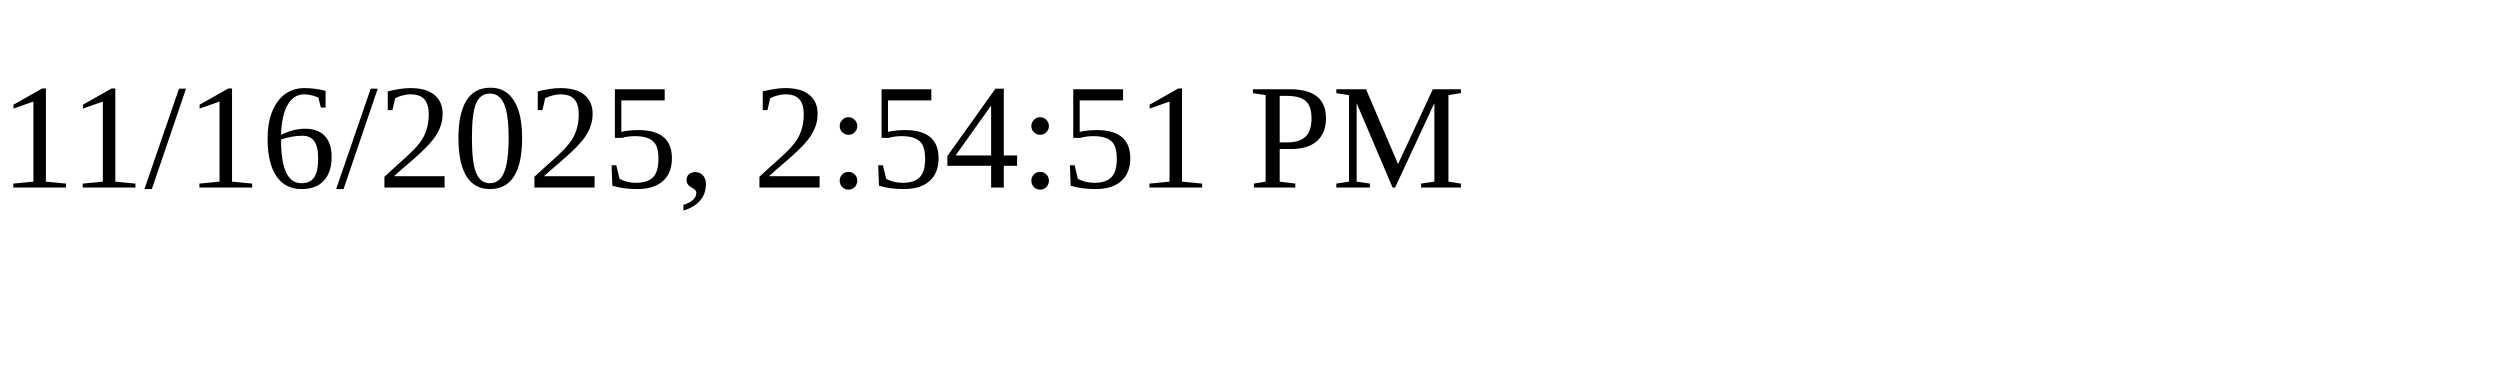
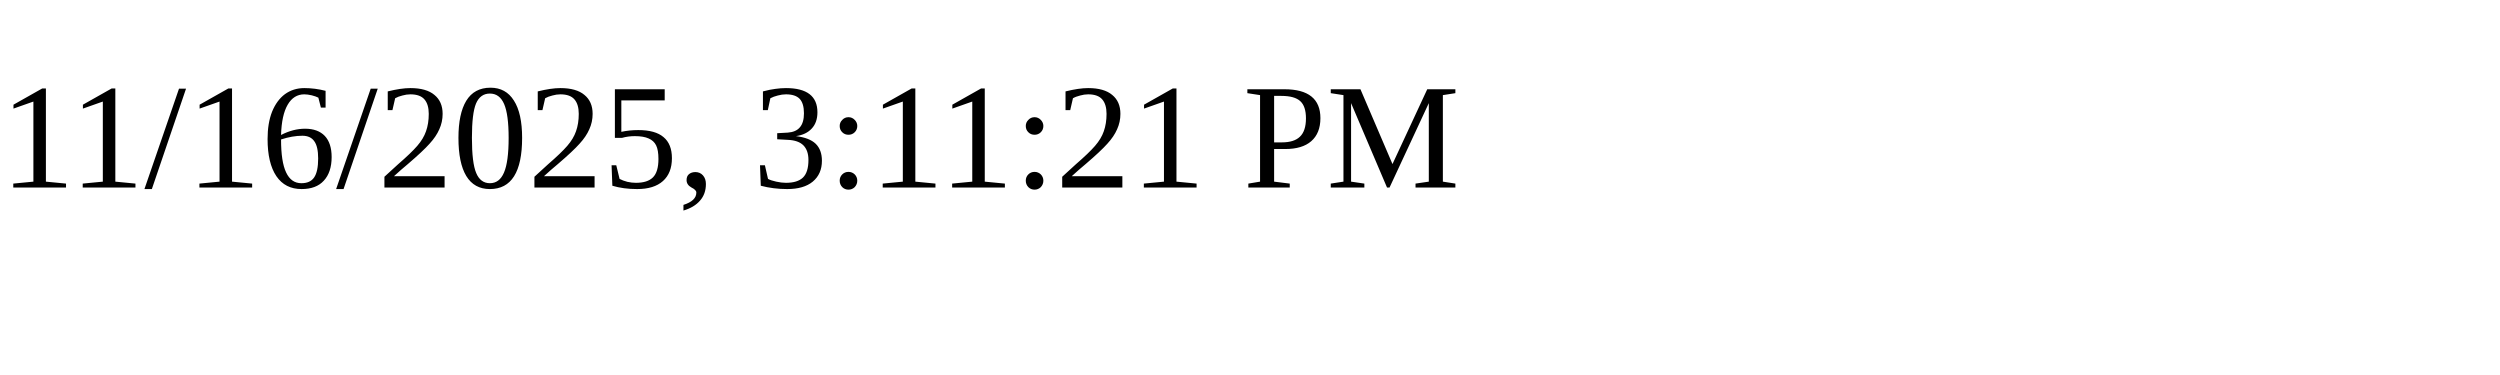
<svg xmlns="http://www.w3.org/2000/svg" height="30" width="200">
-   <text x="0" y="15">11/16/2025, 2:54:51 PM</text>
+   <text x="0" y="15">11/16/2025, 3:11:21 PM</text>
</svg>
